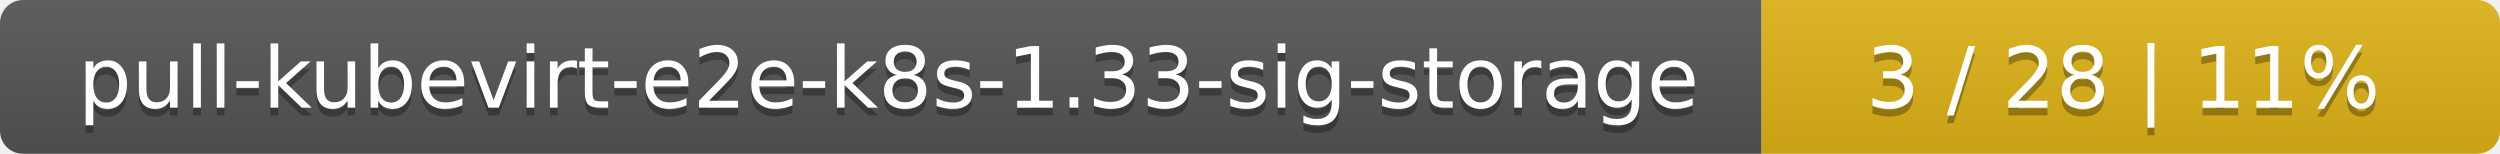
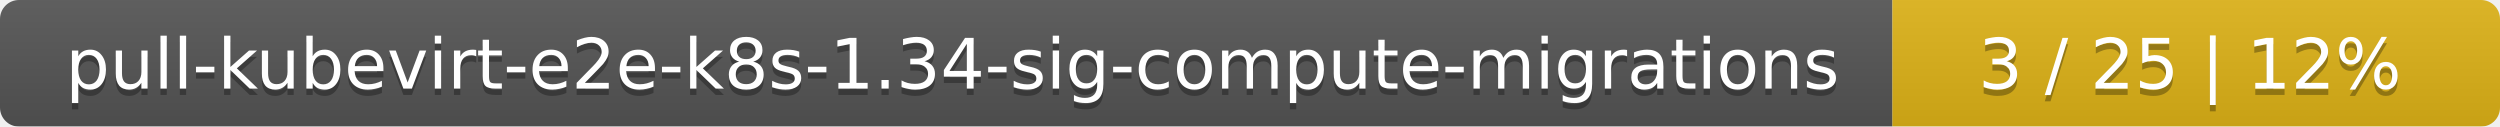
- <svg xmlns="http://www.w3.org/2000/svg" width="325" height="20">
+ <svg xmlns="http://www.w3.org/2000/svg" width="395" height="20">
  <linearGradient id="smooth" x2="0" y2="100%">
    <stop offset="0" stop-color="#bbb" stop-opacity=".1" />
    <stop offset="1" stop-opacity=".1" />
  </linearGradient>
  <mask id="round">
-     <rect width="325" height="20" rx="3" fill="#fff" />
+     <rect width="395" height="20" rx="3" fill="#fff" />
  </mask>
  <g mask="url(#round)">
-     <rect width="229" height="20" fill="#555" />
-     <rect x="229" width="96" height="20" fill="#dfb317" />
-     <rect width="325" height="20" fill="url(#smooth)" />
+     <rect width="299" height="20" fill="#555" />
+     <rect x="299" width="96" height="20" fill="#dfb317" />
+     <rect width="395" height="20" fill="url(#smooth)" />
  </g>
  <g fill="#fff" text-anchor="middle" font-family="DejaVu Sans,Verdana,Geneva,sans-serif" font-size="11">
-     <text x="115.5" y="15" fill="#010101" fill-opacity=".3">pull-kubevirt-e2e-k8s-1.33-sig-storage</text>
-     <text x="115.5" y="14">pull-kubevirt-e2e-k8s-1.33-sig-storage</text>
-     <text x="276" y="15" fill="#010101" fill-opacity=".3">3 / 28    |    11%</text>
-     <text x="276" y="14">3 / 28    |    11%</text>
+     <text x="150.5" y="15" fill="#010101" fill-opacity=".3">pull-kubevirt-e2e-k8s-1.34-sig-compute-migrations</text>
+     <text x="150.5" y="14">pull-kubevirt-e2e-k8s-1.34-sig-compute-migrations</text>
+     <text x="346" y="15" fill="#010101" fill-opacity=".3">3 / 25    |    12%</text>
+     <text x="346" y="14">3 / 25    |    12%</text>
  </g>
</svg>
